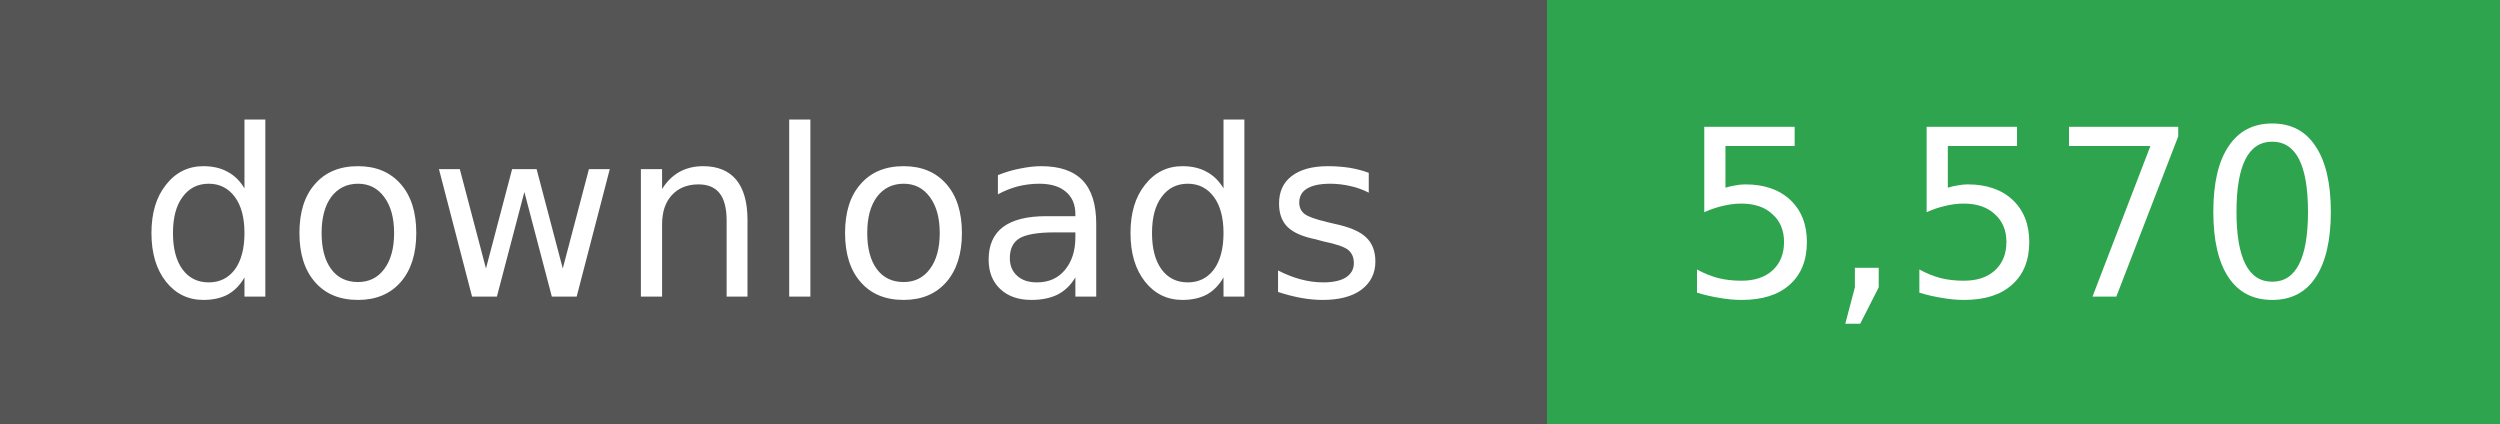
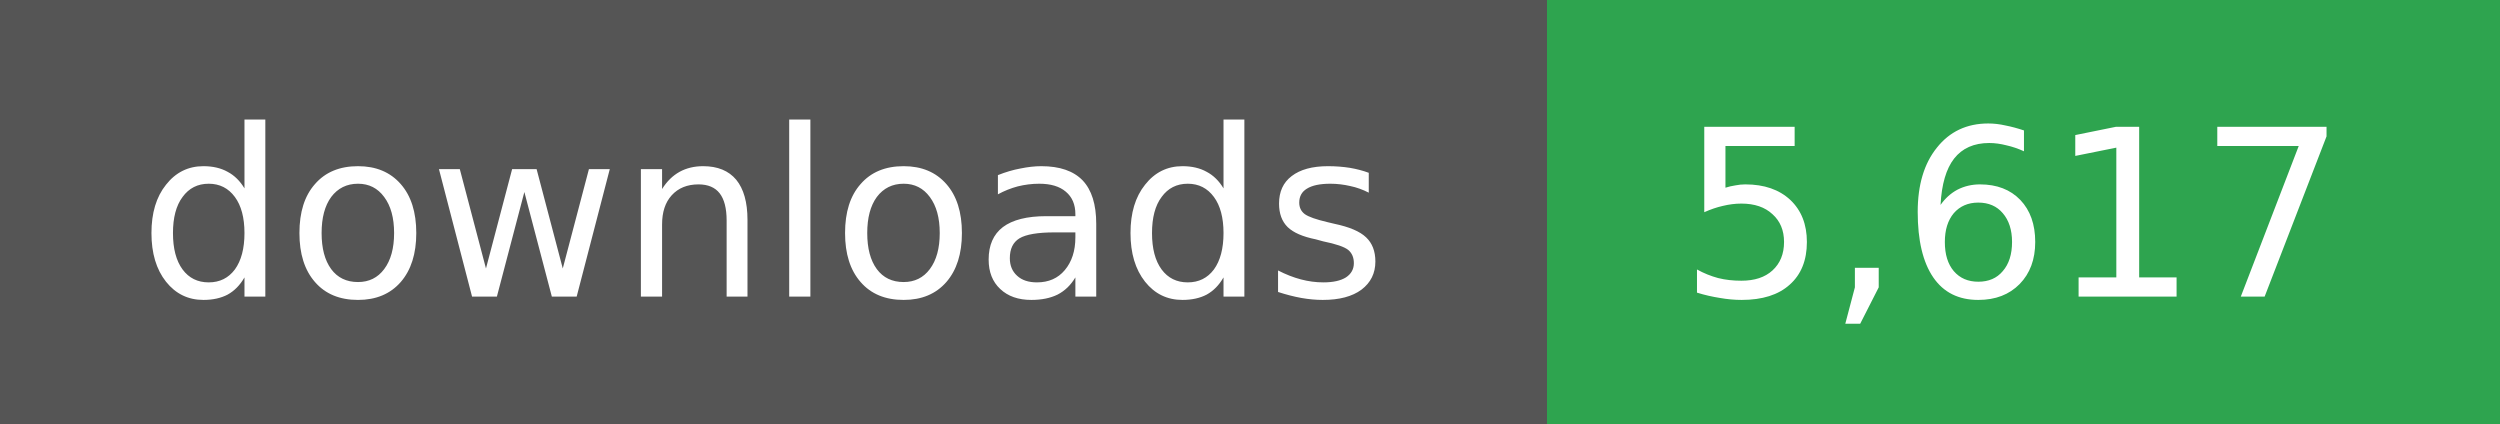
- <svg xmlns="http://www.w3.org/2000/svg" width="118" height="20" role="img" aria-label="downloads: 5,570">
+ <svg xmlns="http://www.w3.org/2000/svg" width="118" height="20" role="img" aria-label="downloads: 5,617">
  <g shape-rendering="crispEdges">
    <rect width="73" height="20" fill="#555" />
    <rect x="73" width="45" height="20" fill="#2ea44f" />
  </g>
  <g fill="#fff" text-anchor="middle" font-family="Verdana,Geneva,DejaVu Sans,sans-serif" font-size="11">
    <text x="36" y="14">downloads</text>
  </g>
  <g fill="#fff" text-anchor="middle" font-family="Verdana,Geneva,DejaVu Sans,sans-serif" font-size="11">
-     <text x="95" y="14">5,570</text>
+     <text x="95" y="14">5,617</text>
  </g>
</svg>
